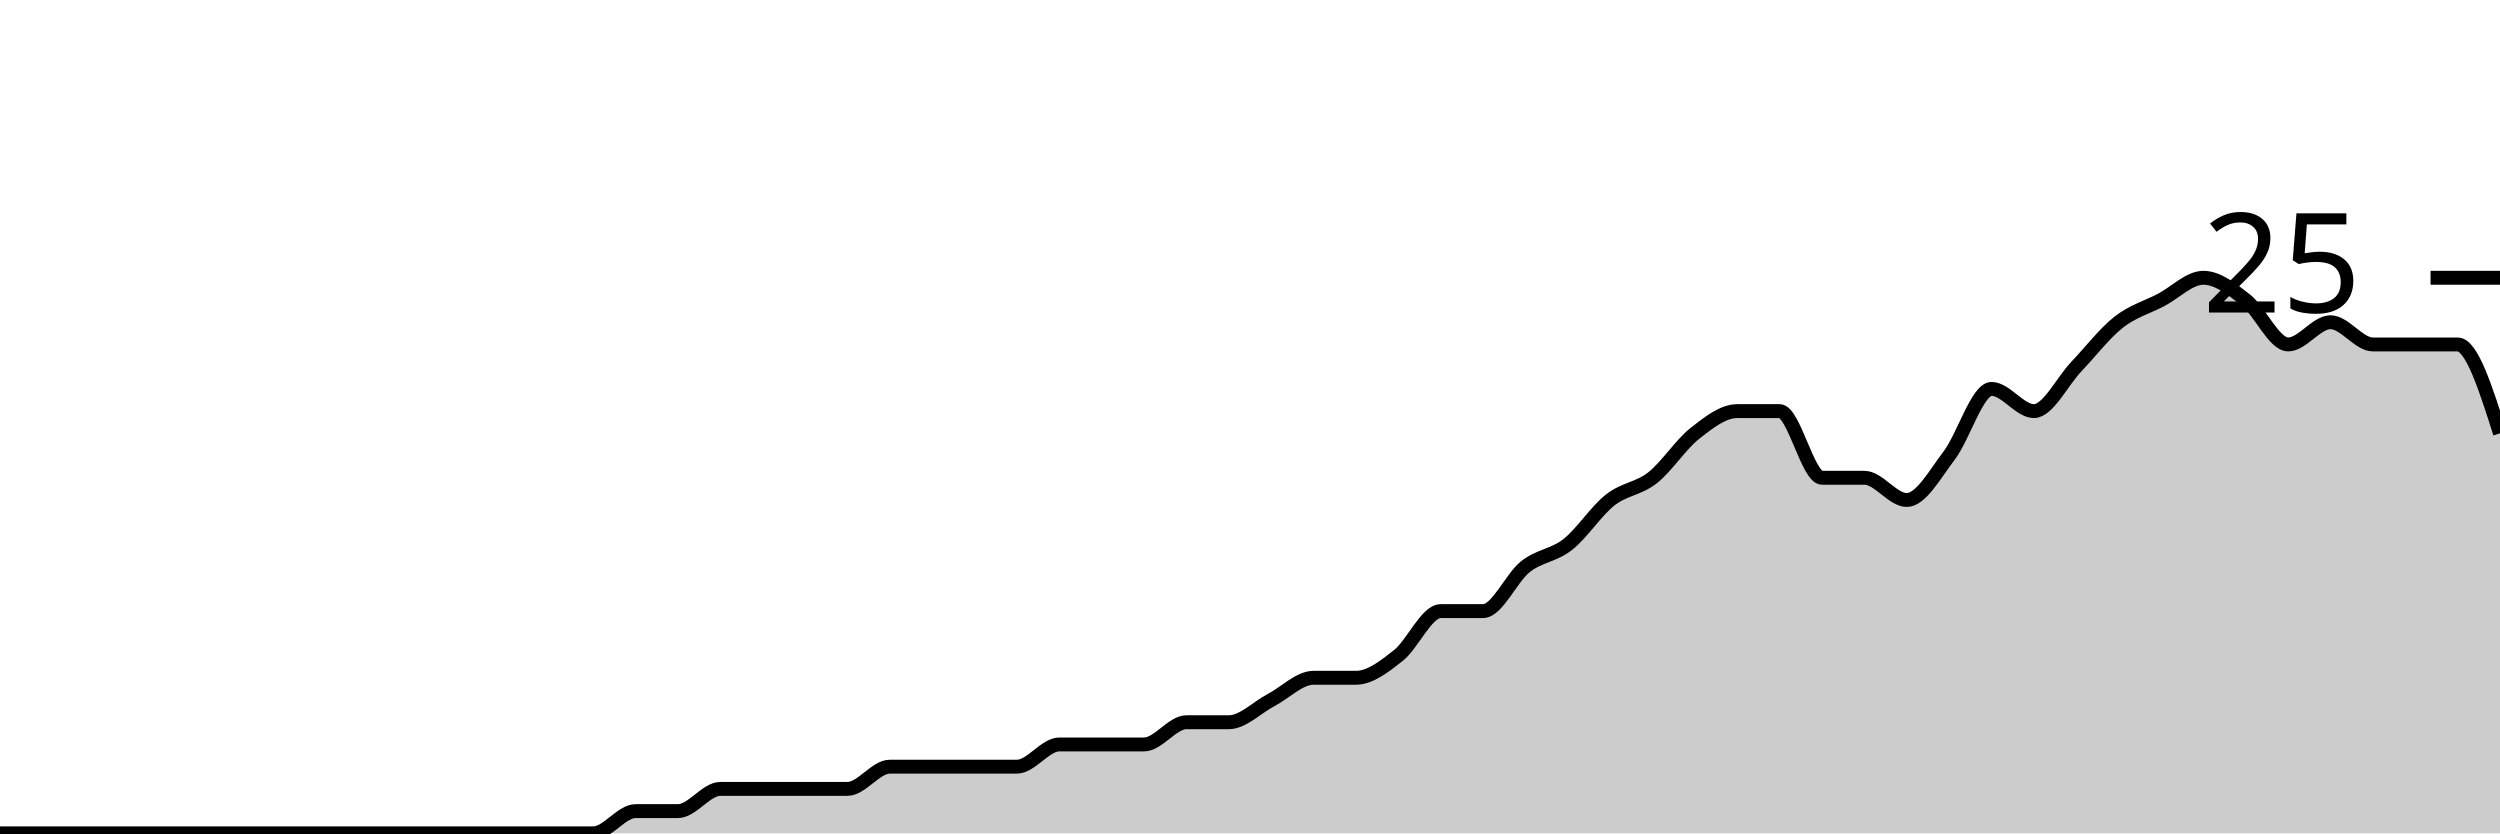
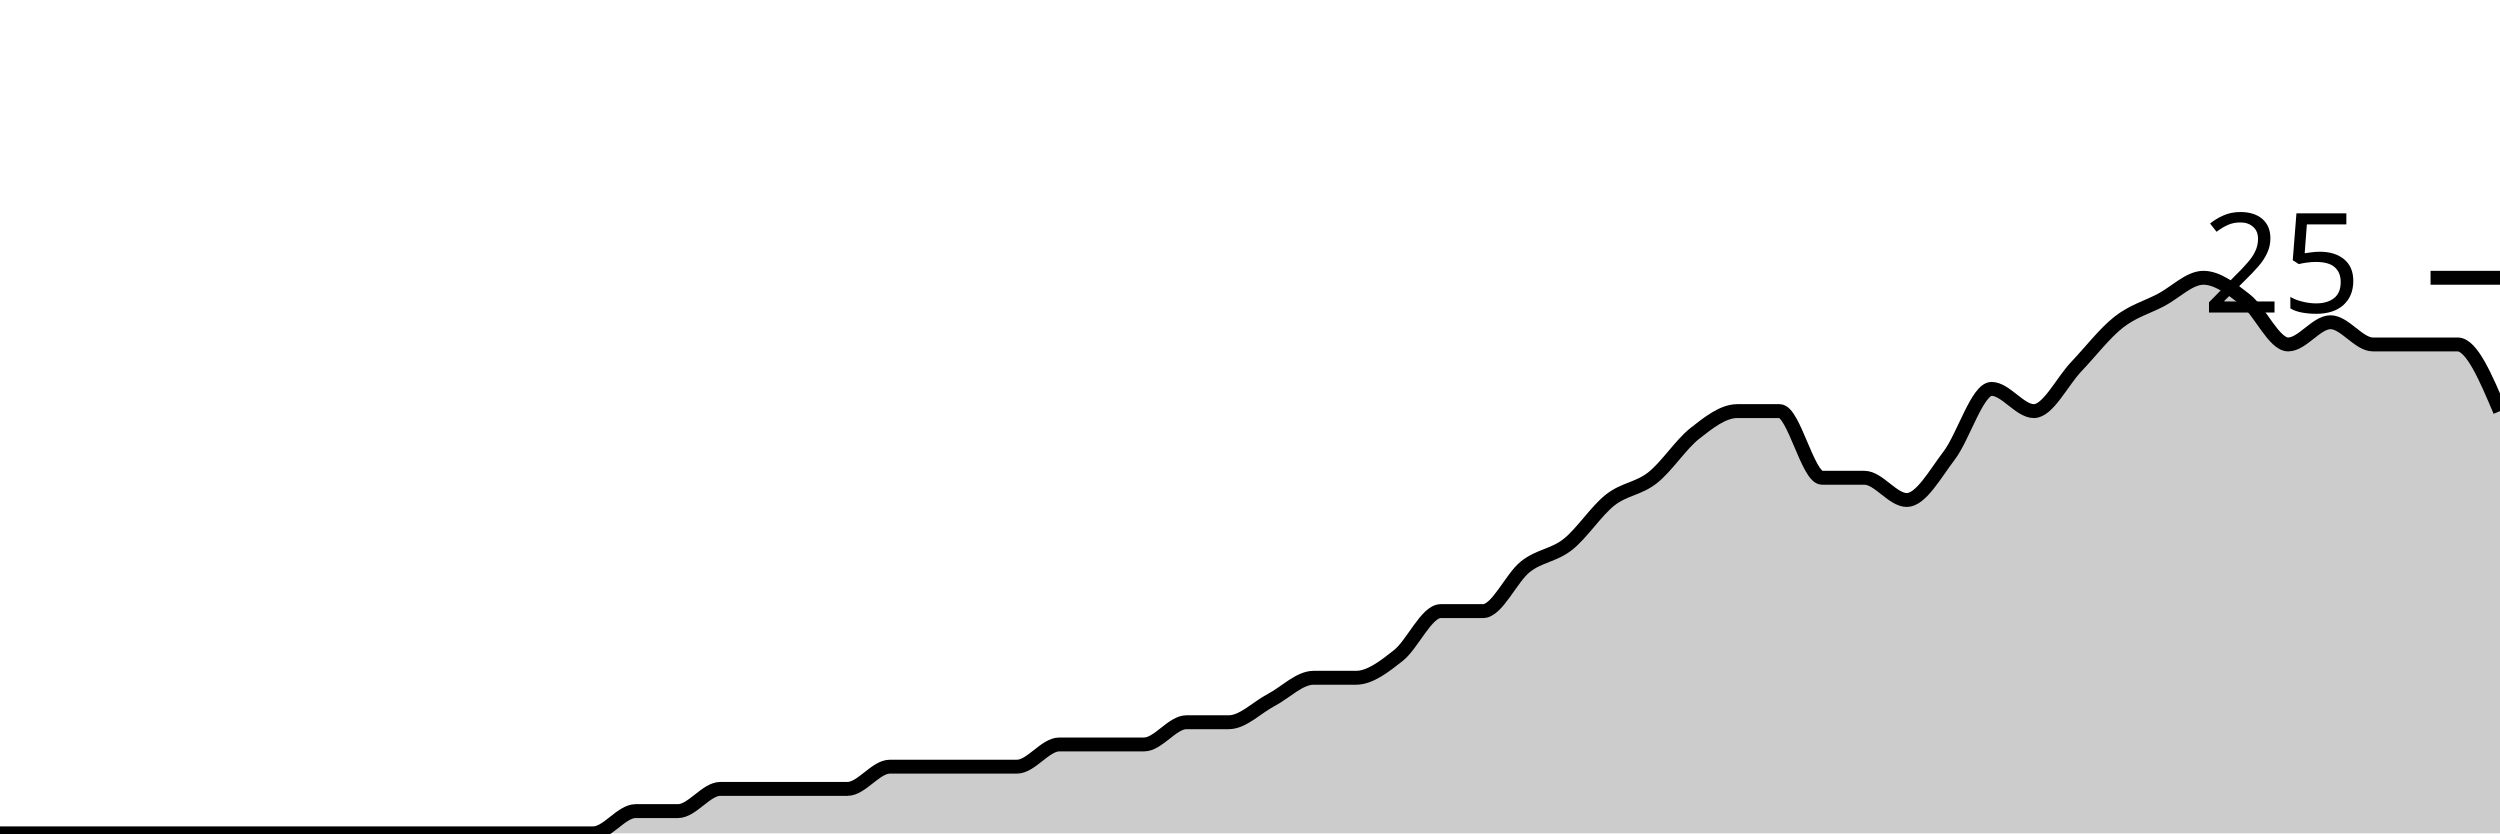
<svg xmlns="http://www.w3.org/2000/svg" viewBox="0 0 180 60">
  <g transform="translate(0,20)">
-     <path class="area" fill="rgba(0, 0, 0, 0.2)" d="M0,40C1.017,40,2.034,40,3.051,40C4.068,40,5.085,40,6.102,40C7.119,40,8.136,40,9.153,40C10.169,40,11.186,40,12.203,40C13.22,40,14.237,40,15.254,40C16.271,40,17.288,40,18.305,40C19.322,40,20.339,40,21.356,40C22.373,40,23.39,40,24.407,40C25.424,40,26.441,40,27.458,40C28.475,40,29.492,40,30.508,40C31.525,40,32.542,40,33.559,40C34.576,40,35.593,40,36.61,40C37.627,40,38.644,40,39.661,40C40.678,40,41.695,40,42.712,40C43.729,40,44.746,38.4,45.763,38.4C46.78,38.4,47.797,38.4,48.814,38.4C49.831,38.4,50.847,36.8,51.864,36.8C52.881,36.8,53.898,36.8,54.915,36.8C55.932,36.8,56.949,36.8,57.966,36.8C58.983,36.8,60,36.8,61.017,36.8C62.034,36.8,63.051,35.2,64.068,35.2C65.085,35.2,66.102,35.2,67.119,35.2C68.136,35.2,69.153,35.2,70.169,35.2C71.186,35.2,72.203,35.2,73.22,35.2C74.237,35.2,75.254,33.6,76.271,33.6C77.288,33.6,78.305,33.6,79.322,33.6C80.339,33.6,81.356,33.6,82.373,33.6C83.39,33.6,84.407,32,85.424,32C86.441,32,87.458,32,88.475,32C89.492,32,90.508,30.933,91.525,30.4C92.542,29.867,93.559,28.8,94.576,28.8C95.593,28.8,96.61,28.8,97.627,28.8C98.644,28.8,99.661,28,100.678,27.2C101.695,26.4,102.712,24,103.729,24C104.746,24,105.763,24,106.78,24C107.797,24,108.814,21.6,109.831,20.8C110.847,20,111.864,20,112.881,19.2C113.898,18.4,114.915,16.8,115.932,16C116.949,15.2,117.966,15.2,118.983,14.4C120,13.6,121.017,12,122.034,11.2C123.051,10.4,124.068,9.6,125.085,9.6C126.102,9.6,127.119,9.6,128.136,9.6C129.153,9.6,130.169,14.4,131.186,14.4C132.203,14.4,133.22,14.4,134.237,14.4C135.254,14.4,136.271,16,137.288,16C138.305,16,139.322,14.133,140.339,12.8C141.356,11.467,142.373,8,143.39,8C144.407,8,145.424,9.6,146.441,9.6C147.458,9.6,148.475,7.467,149.492,6.4C150.508,5.333,151.525,4,152.542,3.2C153.559,2.4,154.576,2.133,155.593,1.6C156.61,1.067,157.627,0,158.644,0C159.661,0,160.678,0.8,161.695,1.6C162.712,2.4,163.729,4.8,164.746,4.8C165.763,4.8,166.78,3.2,167.797,3.2C168.814,3.2,169.831,4.8,170.847,4.8C171.864,4.8,172.881,4.8,173.898,4.8C174.915,4.8,175.932,4.8,176.949,4.8C177.966,4.8,178.983,8,180,11.2L180,40C178.983,40,177.966,40,176.949,40C175.932,40,174.915,40,173.898,40C172.881,40,171.864,40,170.847,40C169.831,40,168.814,40,167.797,40C166.78,40,165.763,40,164.746,40C163.729,40,162.712,40,161.695,40C160.678,40,159.661,40,158.644,40C157.627,40,156.61,40,155.593,40C154.576,40,153.559,40,152.542,40C151.525,40,150.508,40,149.492,40C148.475,40,147.458,40,146.441,40C145.424,40,144.407,40,143.39,40C142.373,40,141.356,40,140.339,40C139.322,40,138.305,40,137.288,40C136.271,40,135.254,40,134.237,40C133.22,40,132.203,40,131.186,40C130.169,40,129.153,40,128.136,40C127.119,40,126.102,40,125.085,40C124.068,40,123.051,40,122.034,40C121.017,40,120,40,118.983,40C117.966,40,116.949,40,115.932,40C114.915,40,113.898,40,112.881,40C111.864,40,110.847,40,109.831,40C108.814,40,107.797,40,106.78,40C105.763,40,104.746,40,103.729,40C102.712,40,101.695,40,100.678,40C99.661,40,98.644,40,97.627,40C96.61,40,95.593,40,94.576,40C93.559,40,92.542,40,91.525,40C90.508,40,89.492,40,88.475,40C87.458,40,86.441,40,85.424,40C84.407,40,83.39,40,82.373,40C81.356,40,80.339,40,79.322,40C78.305,40,77.288,40,76.271,40C75.254,40,74.237,40,73.22,40C72.203,40,71.186,40,70.169,40C69.153,40,68.136,40,67.119,40C66.102,40,65.085,40,64.068,40C63.051,40,62.034,40,61.017,40C60,40,58.983,40,57.966,40C56.949,40,55.932,40,54.915,40C53.898,40,52.881,40,51.864,40C50.847,40,49.831,40,48.814,40C47.797,40,46.78,40,45.763,40C44.746,40,43.729,40,42.712,40C41.695,40,40.678,40,39.661,40C38.644,40,37.627,40,36.61,40C35.593,40,34.576,40,33.559,40C32.542,40,31.525,40,30.508,40C29.492,40,28.475,40,27.458,40C26.441,40,25.424,40,24.407,40C23.39,40,22.373,40,21.356,40C20.339,40,19.322,40,18.305,40C17.288,40,16.271,40,15.254,40C14.237,40,13.22,40,12.203,40C11.186,40,10.169,40,9.153,40C8.136,40,7.119,40,6.102,40C5.085,40,4.068,40,3.051,40C2.034,40,1.017,40,0,40Z" />
-     <path class="line" stroke="black" fill="none" d="M0,40C1.017,40,2.034,40,3.051,40C4.068,40,5.085,40,6.102,40C7.119,40,8.136,40,9.153,40C10.169,40,11.186,40,12.203,40C13.22,40,14.237,40,15.254,40C16.271,40,17.288,40,18.305,40C19.322,40,20.339,40,21.356,40C22.373,40,23.39,40,24.407,40C25.424,40,26.441,40,27.458,40C28.475,40,29.492,40,30.508,40C31.525,40,32.542,40,33.559,40C34.576,40,35.593,40,36.61,40C37.627,40,38.644,40,39.661,40C40.678,40,41.695,40,42.712,40C43.729,40,44.746,38.4,45.763,38.4C46.78,38.4,47.797,38.4,48.814,38.4C49.831,38.4,50.847,36.8,51.864,36.8C52.881,36.8,53.898,36.8,54.915,36.8C55.932,36.8,56.949,36.8,57.966,36.8C58.983,36.8,60,36.8,61.017,36.8C62.034,36.8,63.051,35.2,64.068,35.2C65.085,35.2,66.102,35.2,67.119,35.2C68.136,35.2,69.153,35.2,70.169,35.2C71.186,35.2,72.203,35.2,73.22,35.2C74.237,35.2,75.254,33.6,76.271,33.6C77.288,33.6,78.305,33.6,79.322,33.6C80.339,33.6,81.356,33.6,82.373,33.6C83.39,33.6,84.407,32,85.424,32C86.441,32,87.458,32,88.475,32C89.492,32,90.508,30.933,91.525,30.4C92.542,29.867,93.559,28.8,94.576,28.8C95.593,28.8,96.61,28.8,97.627,28.8C98.644,28.8,99.661,28,100.678,27.2C101.695,26.4,102.712,24,103.729,24C104.746,24,105.763,24,106.78,24C107.797,24,108.814,21.6,109.831,20.8C110.847,20,111.864,20,112.881,19.2C113.898,18.4,114.915,16.8,115.932,16C116.949,15.2,117.966,15.2,118.983,14.4C120,13.6,121.017,12,122.034,11.2C123.051,10.4,124.068,9.6,125.085,9.6C126.102,9.6,127.119,9.6,128.136,9.6C129.153,9.6,130.169,14.4,131.186,14.4C132.203,14.4,133.22,14.4,134.237,14.4C135.254,14.4,136.271,16,137.288,16C138.305,16,139.322,14.133,140.339,12.8C141.356,11.467,142.373,8,143.39,8C144.407,8,145.424,9.6,146.441,9.6C147.458,9.6,148.475,7.467,149.492,6.4C150.508,5.333,151.525,4,152.542,3.2C153.559,2.4,154.576,2.133,155.593,1.6C156.61,1.067,157.627,0,158.644,0C159.661,0,160.678,0.8,161.695,1.6C162.712,2.4,163.729,4.8,164.746,4.8C165.763,4.8,166.78,3.2,167.797,3.2C168.814,3.2,169.831,4.8,170.847,4.8C171.864,4.8,172.881,4.8,173.898,4.8C174.915,4.8,175.932,4.8,176.949,4.8C177.966,4.8,178.983,8,180,11.2" />
+     <path class="area" fill="rgba(0, 0, 0, 0.2)" d="M0,40C1.017,40,2.034,40,3.051,40C4.068,40,5.085,40,6.102,40C7.119,40,8.136,40,9.153,40C10.169,40,11.186,40,12.203,40C13.22,40,14.237,40,15.254,40C16.271,40,17.288,40,18.305,40C19.322,40,20.339,40,21.356,40C22.373,40,23.39,40,24.407,40C25.424,40,26.441,40,27.458,40C28.475,40,29.492,40,30.508,40C31.525,40,32.542,40,33.559,40C34.576,40,35.593,40,36.61,40C37.627,40,38.644,40,39.661,40C40.678,40,41.695,40,42.712,40C43.729,40,44.746,38.4,45.763,38.4C46.78,38.4,47.797,38.4,48.814,38.4C49.831,38.4,50.847,36.8,51.864,36.8C52.881,36.8,53.898,36.8,54.915,36.8C55.932,36.8,56.949,36.8,57.966,36.8C58.983,36.8,60,36.8,61.017,36.8C62.034,36.8,63.051,35.2,64.068,35.2C65.085,35.2,66.102,35.2,67.119,35.2C68.136,35.2,69.153,35.2,70.169,35.2C71.186,35.2,72.203,35.2,73.22,35.2C74.237,35.2,75.254,33.6,76.271,33.6C77.288,33.6,78.305,33.6,79.322,33.6C80.339,33.6,81.356,33.6,82.373,33.6C83.39,33.6,84.407,32,85.424,32C86.441,32,87.458,32,88.475,32C89.492,32,90.508,30.933,91.525,30.4C92.542,29.867,93.559,28.8,94.576,28.8C95.593,28.8,96.61,28.8,97.627,28.8C98.644,28.8,99.661,28,100.678,27.2C101.695,26.4,102.712,24,103.729,24C104.746,24,105.763,24,106.78,24C107.797,24,108.814,21.6,109.831,20.8C110.847,20,111.864,20,112.881,19.2C113.898,18.4,114.915,16.8,115.932,16C116.949,15.2,117.966,15.2,118.983,14.4C120,13.6,121.017,12,122.034,11.2C123.051,10.4,124.068,9.6,125.085,9.6C126.102,9.6,127.119,9.6,128.136,9.6C129.153,9.6,130.169,14.4,131.186,14.4C132.203,14.4,133.22,14.4,134.237,14.4C135.254,14.4,136.271,16,137.288,16C138.305,16,139.322,14.133,140.339,12.8C141.356,11.467,142.373,8,143.39,8C144.407,8,145.424,9.6,146.441,9.6C147.458,9.6,148.475,7.467,149.492,6.4C150.508,5.333,151.525,4,152.542,3.2C153.559,2.4,154.576,2.133,155.593,1.6C156.61,1.067,157.627,0,158.644,0C159.661,0,160.678,0.8,161.695,1.6C162.712,2.4,163.729,4.8,164.746,4.8C165.763,4.8,166.78,3.2,167.797,3.2C168.814,3.2,169.831,4.8,170.847,4.8C171.864,4.8,172.881,4.8,173.898,4.8C174.915,4.8,175.932,4.8,176.949,4.8C177.966,4.8,178.983,7.2,180,9.6L180,40C178.983,40,177.966,40,176.949,40C175.932,40,174.915,40,173.898,40C172.881,40,171.864,40,170.847,40C169.831,40,168.814,40,167.797,40C166.78,40,165.763,40,164.746,40C163.729,40,162.712,40,161.695,40C160.678,40,159.661,40,158.644,40C157.627,40,156.61,40,155.593,40C154.576,40,153.559,40,152.542,40C151.525,40,150.508,40,149.492,40C148.475,40,147.458,40,146.441,40C145.424,40,144.407,40,143.39,40C142.373,40,141.356,40,140.339,40C139.322,40,138.305,40,137.288,40C136.271,40,135.254,40,134.237,40C133.22,40,132.203,40,131.186,40C130.169,40,129.153,40,128.136,40C127.119,40,126.102,40,125.085,40C124.068,40,123.051,40,122.034,40C121.017,40,120,40,118.983,40C117.966,40,116.949,40,115.932,40C114.915,40,113.898,40,112.881,40C111.864,40,110.847,40,109.831,40C108.814,40,107.797,40,106.78,40C105.763,40,104.746,40,103.729,40C102.712,40,101.695,40,100.678,40C99.661,40,98.644,40,97.627,40C96.61,40,95.593,40,94.576,40C93.559,40,92.542,40,91.525,40C90.508,40,89.492,40,88.475,40C87.458,40,86.441,40,85.424,40C84.407,40,83.39,40,82.373,40C81.356,40,80.339,40,79.322,40C78.305,40,77.288,40,76.271,40C75.254,40,74.237,40,73.22,40C72.203,40,71.186,40,70.169,40C69.153,40,68.136,40,67.119,40C66.102,40,65.085,40,64.068,40C63.051,40,62.034,40,61.017,40C60,40,58.983,40,57.966,40C56.949,40,55.932,40,54.915,40C53.898,40,52.881,40,51.864,40C50.847,40,49.831,40,48.814,40C47.797,40,46.78,40,45.763,40C44.746,40,43.729,40,42.712,40C41.695,40,40.678,40,39.661,40C38.644,40,37.627,40,36.61,40C35.593,40,34.576,40,33.559,40C32.542,40,31.525,40,30.508,40C29.492,40,28.475,40,27.458,40C26.441,40,25.424,40,24.407,40C23.39,40,22.373,40,21.356,40C20.339,40,19.322,40,18.305,40C17.288,40,16.271,40,15.254,40C14.237,40,13.22,40,12.203,40C11.186,40,10.169,40,9.153,40C8.136,40,7.119,40,6.102,40C5.085,40,4.068,40,3.051,40C2.034,40,1.017,40,0,40Z" />
+     <path class="line" stroke="black" fill="none" d="M0,40C1.017,40,2.034,40,3.051,40C4.068,40,5.085,40,6.102,40C7.119,40,8.136,40,9.153,40C10.169,40,11.186,40,12.203,40C13.22,40,14.237,40,15.254,40C16.271,40,17.288,40,18.305,40C19.322,40,20.339,40,21.356,40C22.373,40,23.39,40,24.407,40C25.424,40,26.441,40,27.458,40C28.475,40,29.492,40,30.508,40C31.525,40,32.542,40,33.559,40C34.576,40,35.593,40,36.61,40C37.627,40,38.644,40,39.661,40C40.678,40,41.695,40,42.712,40C43.729,40,44.746,38.4,45.763,38.4C46.78,38.4,47.797,38.4,48.814,38.4C49.831,38.4,50.847,36.8,51.864,36.8C52.881,36.8,53.898,36.8,54.915,36.8C55.932,36.8,56.949,36.8,57.966,36.8C58.983,36.8,60,36.8,61.017,36.8C62.034,36.8,63.051,35.2,64.068,35.2C65.085,35.2,66.102,35.2,67.119,35.2C68.136,35.2,69.153,35.2,70.169,35.2C71.186,35.2,72.203,35.2,73.22,35.2C74.237,35.2,75.254,33.6,76.271,33.6C77.288,33.6,78.305,33.6,79.322,33.6C80.339,33.6,81.356,33.6,82.373,33.6C83.39,33.6,84.407,32,85.424,32C86.441,32,87.458,32,88.475,32C89.492,32,90.508,30.933,91.525,30.4C92.542,29.867,93.559,28.8,94.576,28.8C95.593,28.8,96.61,28.8,97.627,28.8C98.644,28.8,99.661,28,100.678,27.2C101.695,26.4,102.712,24,103.729,24C104.746,24,105.763,24,106.78,24C107.797,24,108.814,21.6,109.831,20.8C110.847,20,111.864,20,112.881,19.2C113.898,18.4,114.915,16.8,115.932,16C116.949,15.2,117.966,15.2,118.983,14.4C120,13.6,121.017,12,122.034,11.2C123.051,10.4,124.068,9.6,125.085,9.6C126.102,9.6,127.119,9.6,128.136,9.6C129.153,9.6,130.169,14.4,131.186,14.4C132.203,14.4,133.22,14.4,134.237,14.4C135.254,14.4,136.271,16,137.288,16C138.305,16,139.322,14.133,140.339,12.8C141.356,11.467,142.373,8,143.39,8C144.407,8,145.424,9.6,146.441,9.6C147.458,9.6,148.475,7.467,149.492,6.4C150.508,5.333,151.525,4,152.542,3.2C153.559,2.4,154.576,2.133,155.593,1.6C156.61,1.067,157.627,0,158.644,0C159.661,0,160.678,0.8,161.695,1.6C162.712,2.4,163.729,4.8,164.746,4.8C165.763,4.8,166.78,3.2,167.797,3.2C168.814,3.2,169.831,4.8,170.847,4.8C171.864,4.8,172.881,4.8,173.898,4.8C174.915,4.8,175.932,4.8,176.949,4.8C177.966,4.8,178.983,7.2,180,9.6" />
    <path class="axis-ceiling" stroke-width="1" stroke="black" fill="none" d="M175,0L180,0" />
    <text class="axis-ceiling-label" font-family="sans-serif" text-anchor="end" font-size="10px" x="170" y="2.5">25</text>
  </g>
</svg>
